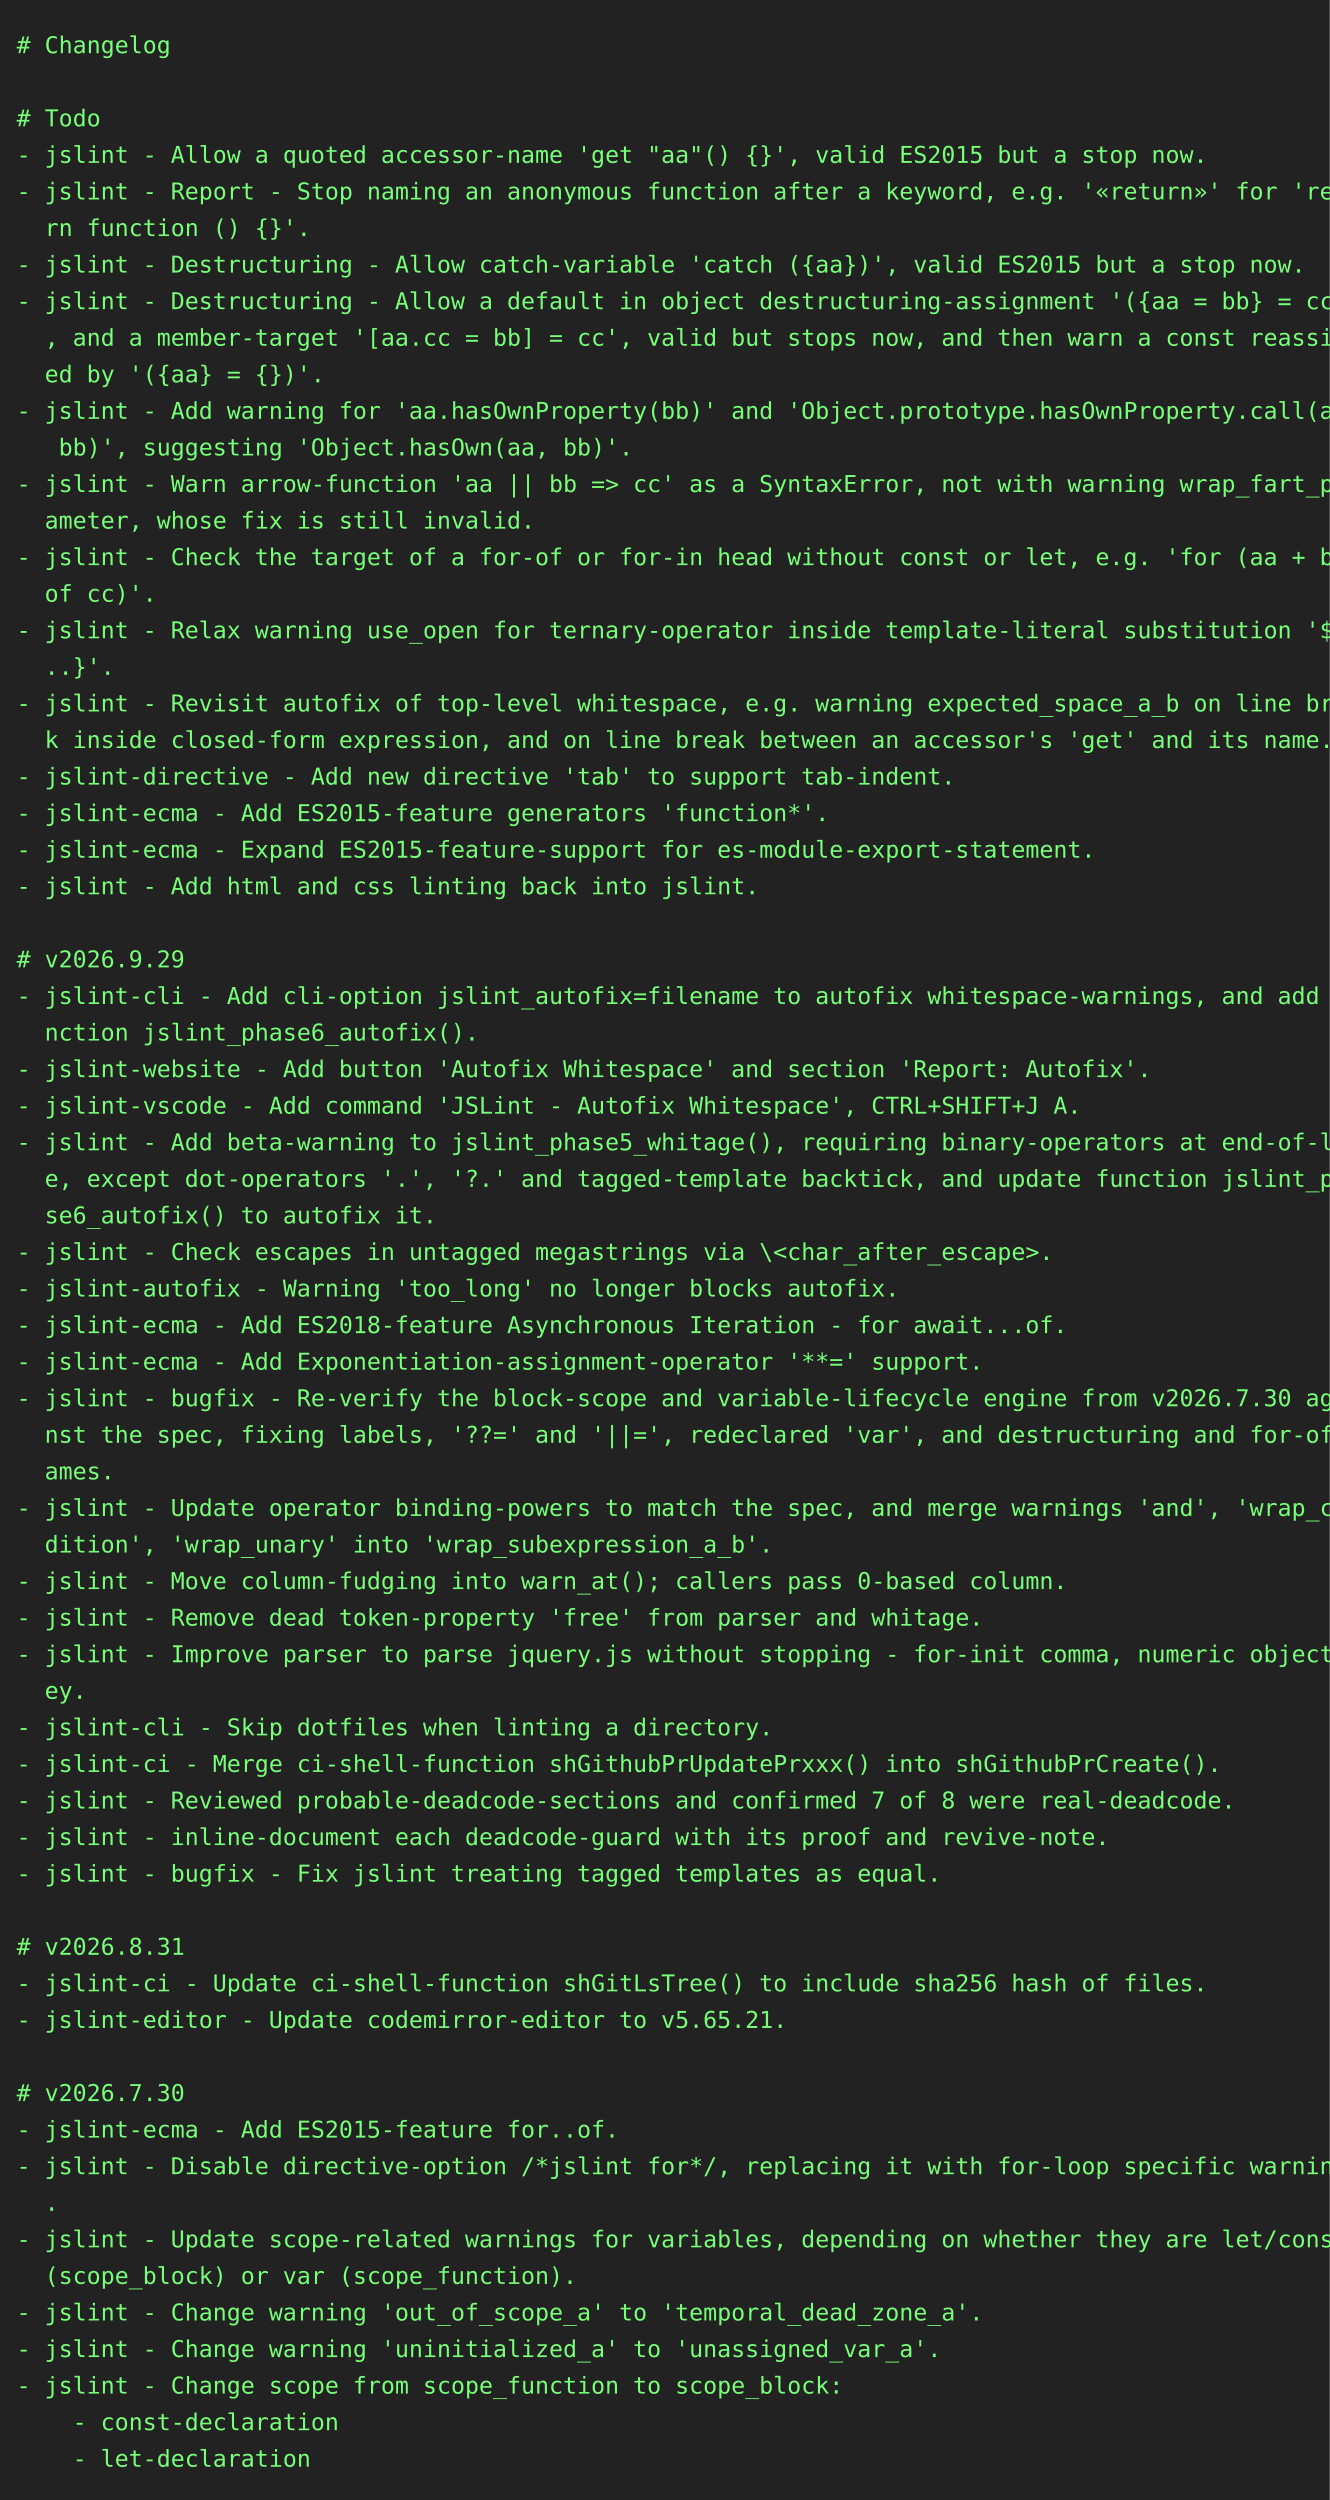
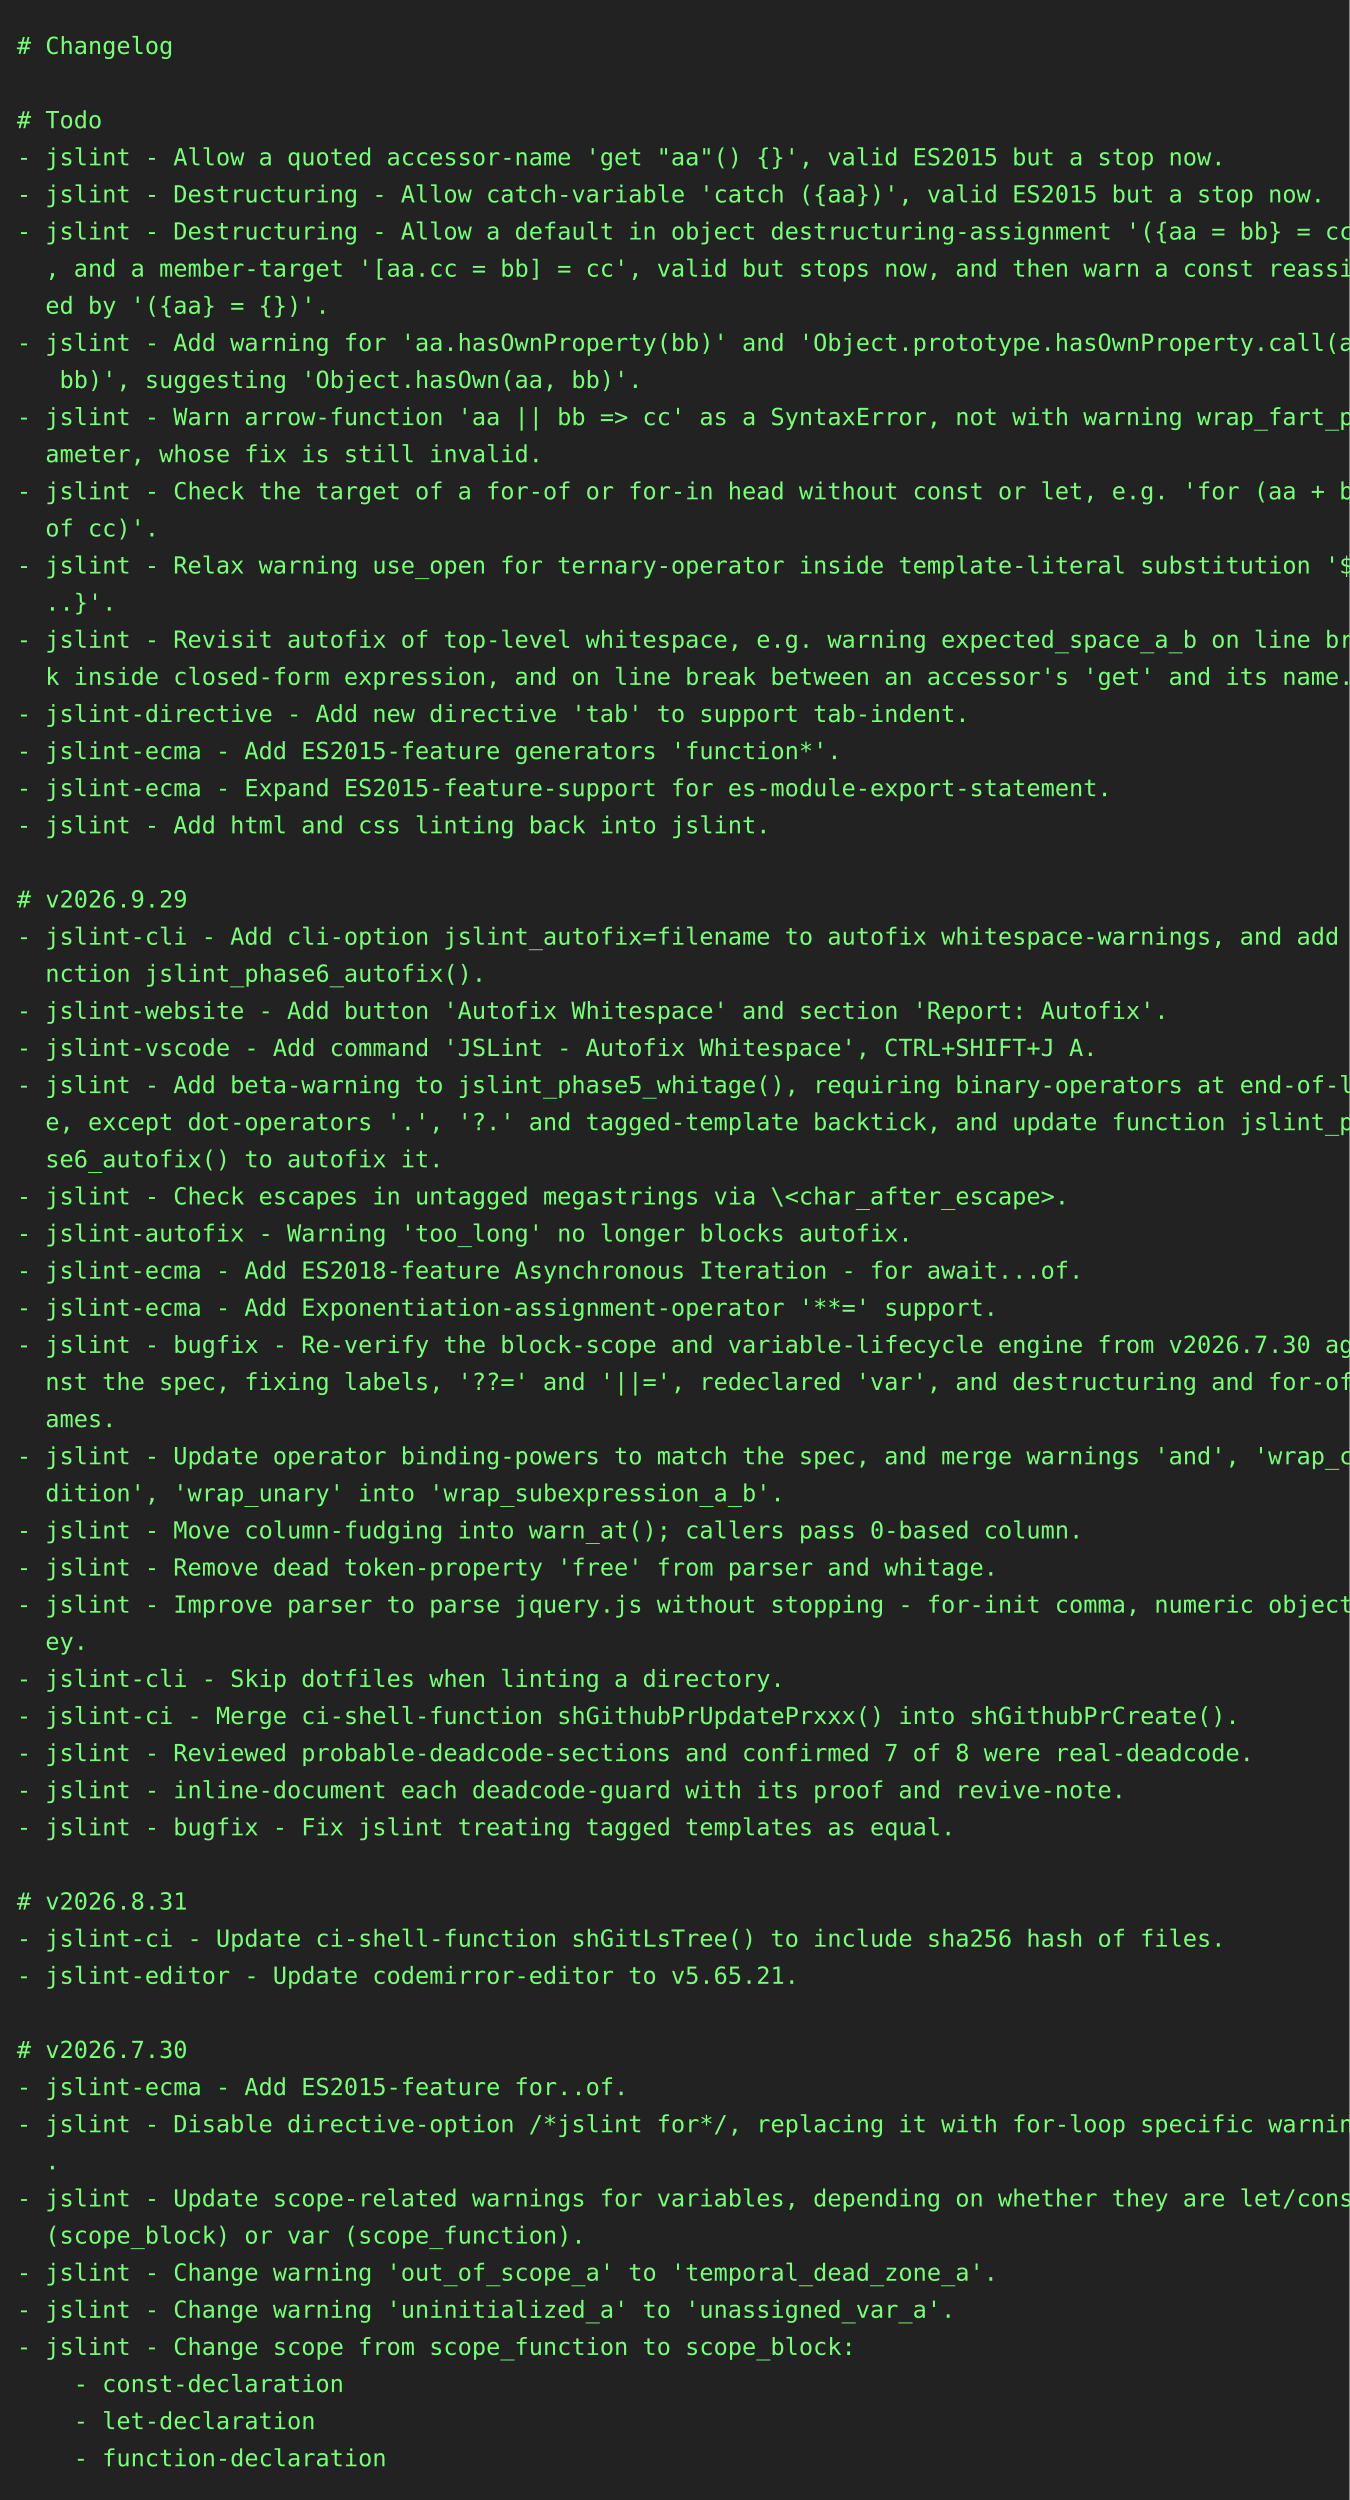
- <svg xmlns="http://www.w3.org/2000/svg" height="1504" width="800">
-   <rect height="1504" fill="#222" width="800" />
+ <svg xmlns="http://www.w3.org/2000/svg" height="1482" width="800">
+   <rect height="1482" fill="#222" width="800" />
  <text fill="#7f7" font-family="consolas, menlo, monospace" font-size="14" xml:space="preserve">
    <tspan lengthAdjust="spacingAndGlyphs" textLength="768" x="10" y="32"># Changelog                                                                                      </tspan>
    <tspan lengthAdjust="spacingAndGlyphs" textLength="768" x="10" y="54">                                                                                                 </tspan>
    <tspan lengthAdjust="spacingAndGlyphs" textLength="768" x="10" y="76"># Todo                                                                                           </tspan>
    <tspan lengthAdjust="spacingAndGlyphs" textLength="768" x="10" y="98">- jslint - Allow a quoted accessor-name 'get "aa"() {}', valid ES2015 but a stop now.            </tspan>
-     <tspan lengthAdjust="spacingAndGlyphs" textLength="768" x="10" y="120">- jslint - Report - Stop naming an anonymous function after a keyword, e.g. '«return»' for 'retu\</tspan>
-     <tspan lengthAdjust="spacingAndGlyphs" textLength="768" x="10" y="142">  rn function () {}'.                                                                            </tspan>
-     <tspan lengthAdjust="spacingAndGlyphs" textLength="768" x="10" y="164">- jslint - Destructuring - Allow catch-variable 'catch ({aa})', valid ES2015 but a stop now.     </tspan>
-     <tspan lengthAdjust="spacingAndGlyphs" textLength="768" x="10" y="186">- jslint - Destructuring - Allow a default in object destructuring-assignment '({aa = bb} = cc)'\</tspan>
-     <tspan lengthAdjust="spacingAndGlyphs" textLength="768" x="10" y="208">  , and a member-target '[aa.cc = bb] = cc', valid but stops now, and then warn a const reassign\</tspan>
-     <tspan lengthAdjust="spacingAndGlyphs" textLength="768" x="10" y="230">  ed by '({aa} = {})'.                                                                           </tspan>
-     <tspan lengthAdjust="spacingAndGlyphs" textLength="768" x="10" y="252">- jslint - Add warning for 'aa.hasOwnProperty(bb)' and 'Object.prototype.hasOwnProperty.call(aa,\</tspan>
-     <tspan lengthAdjust="spacingAndGlyphs" textLength="768" x="10" y="274">   bb)', suggesting 'Object.hasOwn(aa, bb)'.                                                     </tspan>
-     <tspan lengthAdjust="spacingAndGlyphs" textLength="768" x="10" y="296">- jslint - Warn arrow-function 'aa || bb =&gt; cc' as a SyntaxError, not with warning wrap_fart_par\</tspan>
-     <tspan lengthAdjust="spacingAndGlyphs" textLength="768" x="10" y="318">  ameter, whose fix is still invalid.                                                            </tspan>
-     <tspan lengthAdjust="spacingAndGlyphs" textLength="768" x="10" y="340">- jslint - Check the target of a for-of or for-in head without const or let, e.g. 'for (aa + bb \</tspan>
-     <tspan lengthAdjust="spacingAndGlyphs" textLength="768" x="10" y="362">  of cc)'.                                                                                       </tspan>
-     <tspan lengthAdjust="spacingAndGlyphs" textLength="768" x="10" y="384">- jslint - Relax warning use_open for ternary-operator inside template-literal substitution '${.\</tspan>
-     <tspan lengthAdjust="spacingAndGlyphs" textLength="768" x="10" y="406">  ..}'.                                                                                          </tspan>
-     <tspan lengthAdjust="spacingAndGlyphs" textLength="768" x="10" y="428">- jslint - Revisit autofix of top-level whitespace, e.g. warning expected_space_a_b on line brea\</tspan>
-     <tspan lengthAdjust="spacingAndGlyphs" textLength="768" x="10" y="450">  k inside closed-form expression, and on line break between an accessor's 'get' and its name.   </tspan>
-     <tspan lengthAdjust="spacingAndGlyphs" textLength="768" x="10" y="472">- jslint-directive - Add new directive 'tab' to support tab-indent.                              </tspan>
-     <tspan lengthAdjust="spacingAndGlyphs" textLength="768" x="10" y="494">- jslint-ecma - Add ES2015-feature generators 'function*'.                                       </tspan>
-     <tspan lengthAdjust="spacingAndGlyphs" textLength="768" x="10" y="516">- jslint-ecma - Expand ES2015-feature-support for es-module-export-statement.                    </tspan>
-     <tspan lengthAdjust="spacingAndGlyphs" textLength="768" x="10" y="538">- jslint - Add html and css linting back into jslint.                                            </tspan>
-     <tspan lengthAdjust="spacingAndGlyphs" textLength="768" x="10" y="560">                                                                                                 </tspan>
-     <tspan lengthAdjust="spacingAndGlyphs" textLength="768" x="10" y="582"># v2026.9.29                                                                                     </tspan>
-     <tspan lengthAdjust="spacingAndGlyphs" textLength="768" x="10" y="604">- jslint-cli - Add cli-option jslint_autofix=filename to autofix whitespace-warnings, and add fu\</tspan>
-     <tspan lengthAdjust="spacingAndGlyphs" textLength="768" x="10" y="626">  nction jslint_phase6_autofix().                                                                </tspan>
-     <tspan lengthAdjust="spacingAndGlyphs" textLength="768" x="10" y="648">- jslint-website - Add button 'Autofix Whitespace' and section 'Report: Autofix'.                </tspan>
-     <tspan lengthAdjust="spacingAndGlyphs" textLength="768" x="10" y="670">- jslint-vscode - Add command 'JSLint - Autofix Whitespace', CTRL+SHIFT+J A.                     </tspan>
-     <tspan lengthAdjust="spacingAndGlyphs" textLength="768" x="10" y="692">- jslint - Add beta-warning to jslint_phase5_whitage(), requiring binary-operators at end-of-lin\</tspan>
-     <tspan lengthAdjust="spacingAndGlyphs" textLength="768" x="10" y="714">  e, except dot-operators '.', '?.' and tagged-template backtick, and update function jslint_pha\</tspan>
-     <tspan lengthAdjust="spacingAndGlyphs" textLength="768" x="10" y="736">  se6_autofix() to autofix it.                                                                   </tspan>
-     <tspan lengthAdjust="spacingAndGlyphs" textLength="768" x="10" y="758">- jslint - Check escapes in untagged megastrings via \&lt;char_after_escape&gt;.                       </tspan>
-     <tspan lengthAdjust="spacingAndGlyphs" textLength="768" x="10" y="780">- jslint-autofix - Warning 'too_long' no longer blocks autofix.                                  </tspan>
-     <tspan lengthAdjust="spacingAndGlyphs" textLength="768" x="10" y="802">- jslint-ecma - Add ES2018-feature Asynchronous Iteration - for await...of.                      </tspan>
-     <tspan lengthAdjust="spacingAndGlyphs" textLength="768" x="10" y="824">- jslint-ecma - Add Exponentiation-assignment-operator '**=' support.                            </tspan>
-     <tspan lengthAdjust="spacingAndGlyphs" textLength="768" x="10" y="846">- jslint - bugfix - Re-verify the block-scope and variable-lifecycle engine from v2026.7.30 agai\</tspan>
-     <tspan lengthAdjust="spacingAndGlyphs" textLength="768" x="10" y="868">  nst the spec, fixing labels, '??=' and '||=', redeclared 'var', and destructuring and for-of n\</tspan>
-     <tspan lengthAdjust="spacingAndGlyphs" textLength="768" x="10" y="890">  ames.                                                                                          </tspan>
-     <tspan lengthAdjust="spacingAndGlyphs" textLength="768" x="10" y="912">- jslint - Update operator binding-powers to match the spec, and merge warnings 'and', 'wrap_con\</tspan>
-     <tspan lengthAdjust="spacingAndGlyphs" textLength="768" x="10" y="934">  dition', 'wrap_unary' into 'wrap_subexpression_a_b'.                                           </tspan>
-     <tspan lengthAdjust="spacingAndGlyphs" textLength="768" x="10" y="956">- jslint - Move column-fudging into warn_at(); callers pass 0-based column.                      </tspan>
-     <tspan lengthAdjust="spacingAndGlyphs" textLength="768" x="10" y="978">- jslint - Remove dead token-property 'free' from parser and whitage.                            </tspan>
-     <tspan lengthAdjust="spacingAndGlyphs" textLength="768" x="10" y="1000">- jslint - Improve parser to parse jquery.js without stopping - for-init comma, numeric object-k\</tspan>
-     <tspan lengthAdjust="spacingAndGlyphs" textLength="768" x="10" y="1022">  ey.                                                                                            </tspan>
-     <tspan lengthAdjust="spacingAndGlyphs" textLength="768" x="10" y="1044">- jslint-cli - Skip dotfiles when linting a directory.                                           </tspan>
-     <tspan lengthAdjust="spacingAndGlyphs" textLength="768" x="10" y="1066">- jslint-ci - Merge ci-shell-function shGithubPrUpdatePrxxx() into shGithubPrCreate().           </tspan>
-     <tspan lengthAdjust="spacingAndGlyphs" textLength="768" x="10" y="1088">- jslint - Reviewed probable-deadcode-sections and confirmed 7 of 8 were real-deadcode.          </tspan>
-     <tspan lengthAdjust="spacingAndGlyphs" textLength="768" x="10" y="1110">- jslint - inline-document each deadcode-guard with its proof and revive-note.                   </tspan>
-     <tspan lengthAdjust="spacingAndGlyphs" textLength="768" x="10" y="1132">- jslint - bugfix - Fix jslint treating tagged templates as equal.                               </tspan>
-     <tspan lengthAdjust="spacingAndGlyphs" textLength="768" x="10" y="1154">                                                                                                 </tspan>
-     <tspan lengthAdjust="spacingAndGlyphs" textLength="768" x="10" y="1176"># v2026.8.31                                                                                     </tspan>
-     <tspan lengthAdjust="spacingAndGlyphs" textLength="768" x="10" y="1198">- jslint-ci - Update ci-shell-function shGitLsTree() to include sha256 hash of files.            </tspan>
-     <tspan lengthAdjust="spacingAndGlyphs" textLength="768" x="10" y="1220">- jslint-editor - Update codemirror-editor to v5.65.21.                                          </tspan>
-     <tspan lengthAdjust="spacingAndGlyphs" textLength="768" x="10" y="1242">                                                                                                 </tspan>
-     <tspan lengthAdjust="spacingAndGlyphs" textLength="768" x="10" y="1264"># v2026.7.30                                                                                     </tspan>
-     <tspan lengthAdjust="spacingAndGlyphs" textLength="768" x="10" y="1286">- jslint-ecma - Add ES2015-feature for..of.                                                      </tspan>
-     <tspan lengthAdjust="spacingAndGlyphs" textLength="768" x="10" y="1308">- jslint - Disable directive-option /*jslint for*/, replacing it with for-loop specific warnings\</tspan>
-     <tspan lengthAdjust="spacingAndGlyphs" textLength="768" x="10" y="1330">  .                                                                                              </tspan>
-     <tspan lengthAdjust="spacingAndGlyphs" textLength="768" x="10" y="1352">- jslint - Update scope-related warnings for variables, depending on whether they are let/const \</tspan>
-     <tspan lengthAdjust="spacingAndGlyphs" textLength="768" x="10" y="1374">  (scope_block) or var (scope_function).                                                         </tspan>
-     <tspan lengthAdjust="spacingAndGlyphs" textLength="768" x="10" y="1396">- jslint - Change warning 'out_of_scope_a' to 'temporal_dead_zone_a'.                            </tspan>
-     <tspan lengthAdjust="spacingAndGlyphs" textLength="768" x="10" y="1418">- jslint - Change warning 'uninitialized_a' to 'unassigned_var_a'.                               </tspan>
-     <tspan lengthAdjust="spacingAndGlyphs" textLength="768" x="10" y="1440">- jslint - Change scope from scope_function to scope_block:                                      </tspan>
-     <tspan lengthAdjust="spacingAndGlyphs" textLength="768" x="10" y="1462">    - const-declaration                                                                          </tspan>
-     <tspan lengthAdjust="spacingAndGlyphs" textLength="768" x="10" y="1484">    - let-declaration                                                                            </tspan>
+     <tspan lengthAdjust="spacingAndGlyphs" textLength="768" x="10" y="120">- jslint - Destructuring - Allow catch-variable 'catch ({aa})', valid ES2015 but a stop now.     </tspan>
+     <tspan lengthAdjust="spacingAndGlyphs" textLength="768" x="10" y="142">- jslint - Destructuring - Allow a default in object destructuring-assignment '({aa = bb} = cc)'\</tspan>
+     <tspan lengthAdjust="spacingAndGlyphs" textLength="768" x="10" y="164">  , and a member-target '[aa.cc = bb] = cc', valid but stops now, and then warn a const reassign\</tspan>
+     <tspan lengthAdjust="spacingAndGlyphs" textLength="768" x="10" y="186">  ed by '({aa} = {})'.                                                                           </tspan>
+     <tspan lengthAdjust="spacingAndGlyphs" textLength="768" x="10" y="208">- jslint - Add warning for 'aa.hasOwnProperty(bb)' and 'Object.prototype.hasOwnProperty.call(aa,\</tspan>
+     <tspan lengthAdjust="spacingAndGlyphs" textLength="768" x="10" y="230">   bb)', suggesting 'Object.hasOwn(aa, bb)'.                                                     </tspan>
+     <tspan lengthAdjust="spacingAndGlyphs" textLength="768" x="10" y="252">- jslint - Warn arrow-function 'aa || bb =&gt; cc' as a SyntaxError, not with warning wrap_fart_par\</tspan>
+     <tspan lengthAdjust="spacingAndGlyphs" textLength="768" x="10" y="274">  ameter, whose fix is still invalid.                                                            </tspan>
+     <tspan lengthAdjust="spacingAndGlyphs" textLength="768" x="10" y="296">- jslint - Check the target of a for-of or for-in head without const or let, e.g. 'for (aa + bb \</tspan>
+     <tspan lengthAdjust="spacingAndGlyphs" textLength="768" x="10" y="318">  of cc)'.                                                                                       </tspan>
+     <tspan lengthAdjust="spacingAndGlyphs" textLength="768" x="10" y="340">- jslint - Relax warning use_open for ternary-operator inside template-literal substitution '${.\</tspan>
+     <tspan lengthAdjust="spacingAndGlyphs" textLength="768" x="10" y="362">  ..}'.                                                                                          </tspan>
+     <tspan lengthAdjust="spacingAndGlyphs" textLength="768" x="10" y="384">- jslint - Revisit autofix of top-level whitespace, e.g. warning expected_space_a_b on line brea\</tspan>
+     <tspan lengthAdjust="spacingAndGlyphs" textLength="768" x="10" y="406">  k inside closed-form expression, and on line break between an accessor's 'get' and its name.   </tspan>
+     <tspan lengthAdjust="spacingAndGlyphs" textLength="768" x="10" y="428">- jslint-directive - Add new directive 'tab' to support tab-indent.                              </tspan>
+     <tspan lengthAdjust="spacingAndGlyphs" textLength="768" x="10" y="450">- jslint-ecma - Add ES2015-feature generators 'function*'.                                       </tspan>
+     <tspan lengthAdjust="spacingAndGlyphs" textLength="768" x="10" y="472">- jslint-ecma - Expand ES2015-feature-support for es-module-export-statement.                    </tspan>
+     <tspan lengthAdjust="spacingAndGlyphs" textLength="768" x="10" y="494">- jslint - Add html and css linting back into jslint.                                            </tspan>
+     <tspan lengthAdjust="spacingAndGlyphs" textLength="768" x="10" y="516">                                                                                                 </tspan>
+     <tspan lengthAdjust="spacingAndGlyphs" textLength="768" x="10" y="538"># v2026.9.29                                                                                     </tspan>
+     <tspan lengthAdjust="spacingAndGlyphs" textLength="768" x="10" y="560">- jslint-cli - Add cli-option jslint_autofix=filename to autofix whitespace-warnings, and add fu\</tspan>
+     <tspan lengthAdjust="spacingAndGlyphs" textLength="768" x="10" y="582">  nction jslint_phase6_autofix().                                                                </tspan>
+     <tspan lengthAdjust="spacingAndGlyphs" textLength="768" x="10" y="604">- jslint-website - Add button 'Autofix Whitespace' and section 'Report: Autofix'.                </tspan>
+     <tspan lengthAdjust="spacingAndGlyphs" textLength="768" x="10" y="626">- jslint-vscode - Add command 'JSLint - Autofix Whitespace', CTRL+SHIFT+J A.                     </tspan>
+     <tspan lengthAdjust="spacingAndGlyphs" textLength="768" x="10" y="648">- jslint - Add beta-warning to jslint_phase5_whitage(), requiring binary-operators at end-of-lin\</tspan>
+     <tspan lengthAdjust="spacingAndGlyphs" textLength="768" x="10" y="670">  e, except dot-operators '.', '?.' and tagged-template backtick, and update function jslint_pha\</tspan>
+     <tspan lengthAdjust="spacingAndGlyphs" textLength="768" x="10" y="692">  se6_autofix() to autofix it.                                                                   </tspan>
+     <tspan lengthAdjust="spacingAndGlyphs" textLength="768" x="10" y="714">- jslint - Check escapes in untagged megastrings via \&lt;char_after_escape&gt;.                       </tspan>
+     <tspan lengthAdjust="spacingAndGlyphs" textLength="768" x="10" y="736">- jslint-autofix - Warning 'too_long' no longer blocks autofix.                                  </tspan>
+     <tspan lengthAdjust="spacingAndGlyphs" textLength="768" x="10" y="758">- jslint-ecma - Add ES2018-feature Asynchronous Iteration - for await...of.                      </tspan>
+     <tspan lengthAdjust="spacingAndGlyphs" textLength="768" x="10" y="780">- jslint-ecma - Add Exponentiation-assignment-operator '**=' support.                            </tspan>
+     <tspan lengthAdjust="spacingAndGlyphs" textLength="768" x="10" y="802">- jslint - bugfix - Re-verify the block-scope and variable-lifecycle engine from v2026.7.30 agai\</tspan>
+     <tspan lengthAdjust="spacingAndGlyphs" textLength="768" x="10" y="824">  nst the spec, fixing labels, '??=' and '||=', redeclared 'var', and destructuring and for-of n\</tspan>
+     <tspan lengthAdjust="spacingAndGlyphs" textLength="768" x="10" y="846">  ames.                                                                                          </tspan>
+     <tspan lengthAdjust="spacingAndGlyphs" textLength="768" x="10" y="868">- jslint - Update operator binding-powers to match the spec, and merge warnings 'and', 'wrap_con\</tspan>
+     <tspan lengthAdjust="spacingAndGlyphs" textLength="768" x="10" y="890">  dition', 'wrap_unary' into 'wrap_subexpression_a_b'.                                           </tspan>
+     <tspan lengthAdjust="spacingAndGlyphs" textLength="768" x="10" y="912">- jslint - Move column-fudging into warn_at(); callers pass 0-based column.                      </tspan>
+     <tspan lengthAdjust="spacingAndGlyphs" textLength="768" x="10" y="934">- jslint - Remove dead token-property 'free' from parser and whitage.                            </tspan>
+     <tspan lengthAdjust="spacingAndGlyphs" textLength="768" x="10" y="956">- jslint - Improve parser to parse jquery.js without stopping - for-init comma, numeric object-k\</tspan>
+     <tspan lengthAdjust="spacingAndGlyphs" textLength="768" x="10" y="978">  ey.                                                                                            </tspan>
+     <tspan lengthAdjust="spacingAndGlyphs" textLength="768" x="10" y="1000">- jslint-cli - Skip dotfiles when linting a directory.                                           </tspan>
+     <tspan lengthAdjust="spacingAndGlyphs" textLength="768" x="10" y="1022">- jslint-ci - Merge ci-shell-function shGithubPrUpdatePrxxx() into shGithubPrCreate().           </tspan>
+     <tspan lengthAdjust="spacingAndGlyphs" textLength="768" x="10" y="1044">- jslint - Reviewed probable-deadcode-sections and confirmed 7 of 8 were real-deadcode.          </tspan>
+     <tspan lengthAdjust="spacingAndGlyphs" textLength="768" x="10" y="1066">- jslint - inline-document each deadcode-guard with its proof and revive-note.                   </tspan>
+     <tspan lengthAdjust="spacingAndGlyphs" textLength="768" x="10" y="1088">- jslint - bugfix - Fix jslint treating tagged templates as equal.                               </tspan>
+     <tspan lengthAdjust="spacingAndGlyphs" textLength="768" x="10" y="1110">                                                                                                 </tspan>
+     <tspan lengthAdjust="spacingAndGlyphs" textLength="768" x="10" y="1132"># v2026.8.31                                                                                     </tspan>
+     <tspan lengthAdjust="spacingAndGlyphs" textLength="768" x="10" y="1154">- jslint-ci - Update ci-shell-function shGitLsTree() to include sha256 hash of files.            </tspan>
+     <tspan lengthAdjust="spacingAndGlyphs" textLength="768" x="10" y="1176">- jslint-editor - Update codemirror-editor to v5.65.21.                                          </tspan>
+     <tspan lengthAdjust="spacingAndGlyphs" textLength="768" x="10" y="1198">                                                                                                 </tspan>
+     <tspan lengthAdjust="spacingAndGlyphs" textLength="768" x="10" y="1220"># v2026.7.30                                                                                     </tspan>
+     <tspan lengthAdjust="spacingAndGlyphs" textLength="768" x="10" y="1242">- jslint-ecma - Add ES2015-feature for..of.                                                      </tspan>
+     <tspan lengthAdjust="spacingAndGlyphs" textLength="768" x="10" y="1264">- jslint - Disable directive-option /*jslint for*/, replacing it with for-loop specific warnings\</tspan>
+     <tspan lengthAdjust="spacingAndGlyphs" textLength="768" x="10" y="1286">  .                                                                                              </tspan>
+     <tspan lengthAdjust="spacingAndGlyphs" textLength="768" x="10" y="1308">- jslint - Update scope-related warnings for variables, depending on whether they are let/const \</tspan>
+     <tspan lengthAdjust="spacingAndGlyphs" textLength="768" x="10" y="1330">  (scope_block) or var (scope_function).                                                         </tspan>
+     <tspan lengthAdjust="spacingAndGlyphs" textLength="768" x="10" y="1352">- jslint - Change warning 'out_of_scope_a' to 'temporal_dead_zone_a'.                            </tspan>
+     <tspan lengthAdjust="spacingAndGlyphs" textLength="768" x="10" y="1374">- jslint - Change warning 'uninitialized_a' to 'unassigned_var_a'.                               </tspan>
+     <tspan lengthAdjust="spacingAndGlyphs" textLength="768" x="10" y="1396">- jslint - Change scope from scope_function to scope_block:                                      </tspan>
+     <tspan lengthAdjust="spacingAndGlyphs" textLength="768" x="10" y="1418">    - const-declaration                                                                          </tspan>
+     <tspan lengthAdjust="spacingAndGlyphs" textLength="768" x="10" y="1440">    - let-declaration                                                                            </tspan>
+     <tspan lengthAdjust="spacingAndGlyphs" textLength="768" x="10" y="1462">    - function-declaration                                                                       </tspan>
  </text>
</svg>
